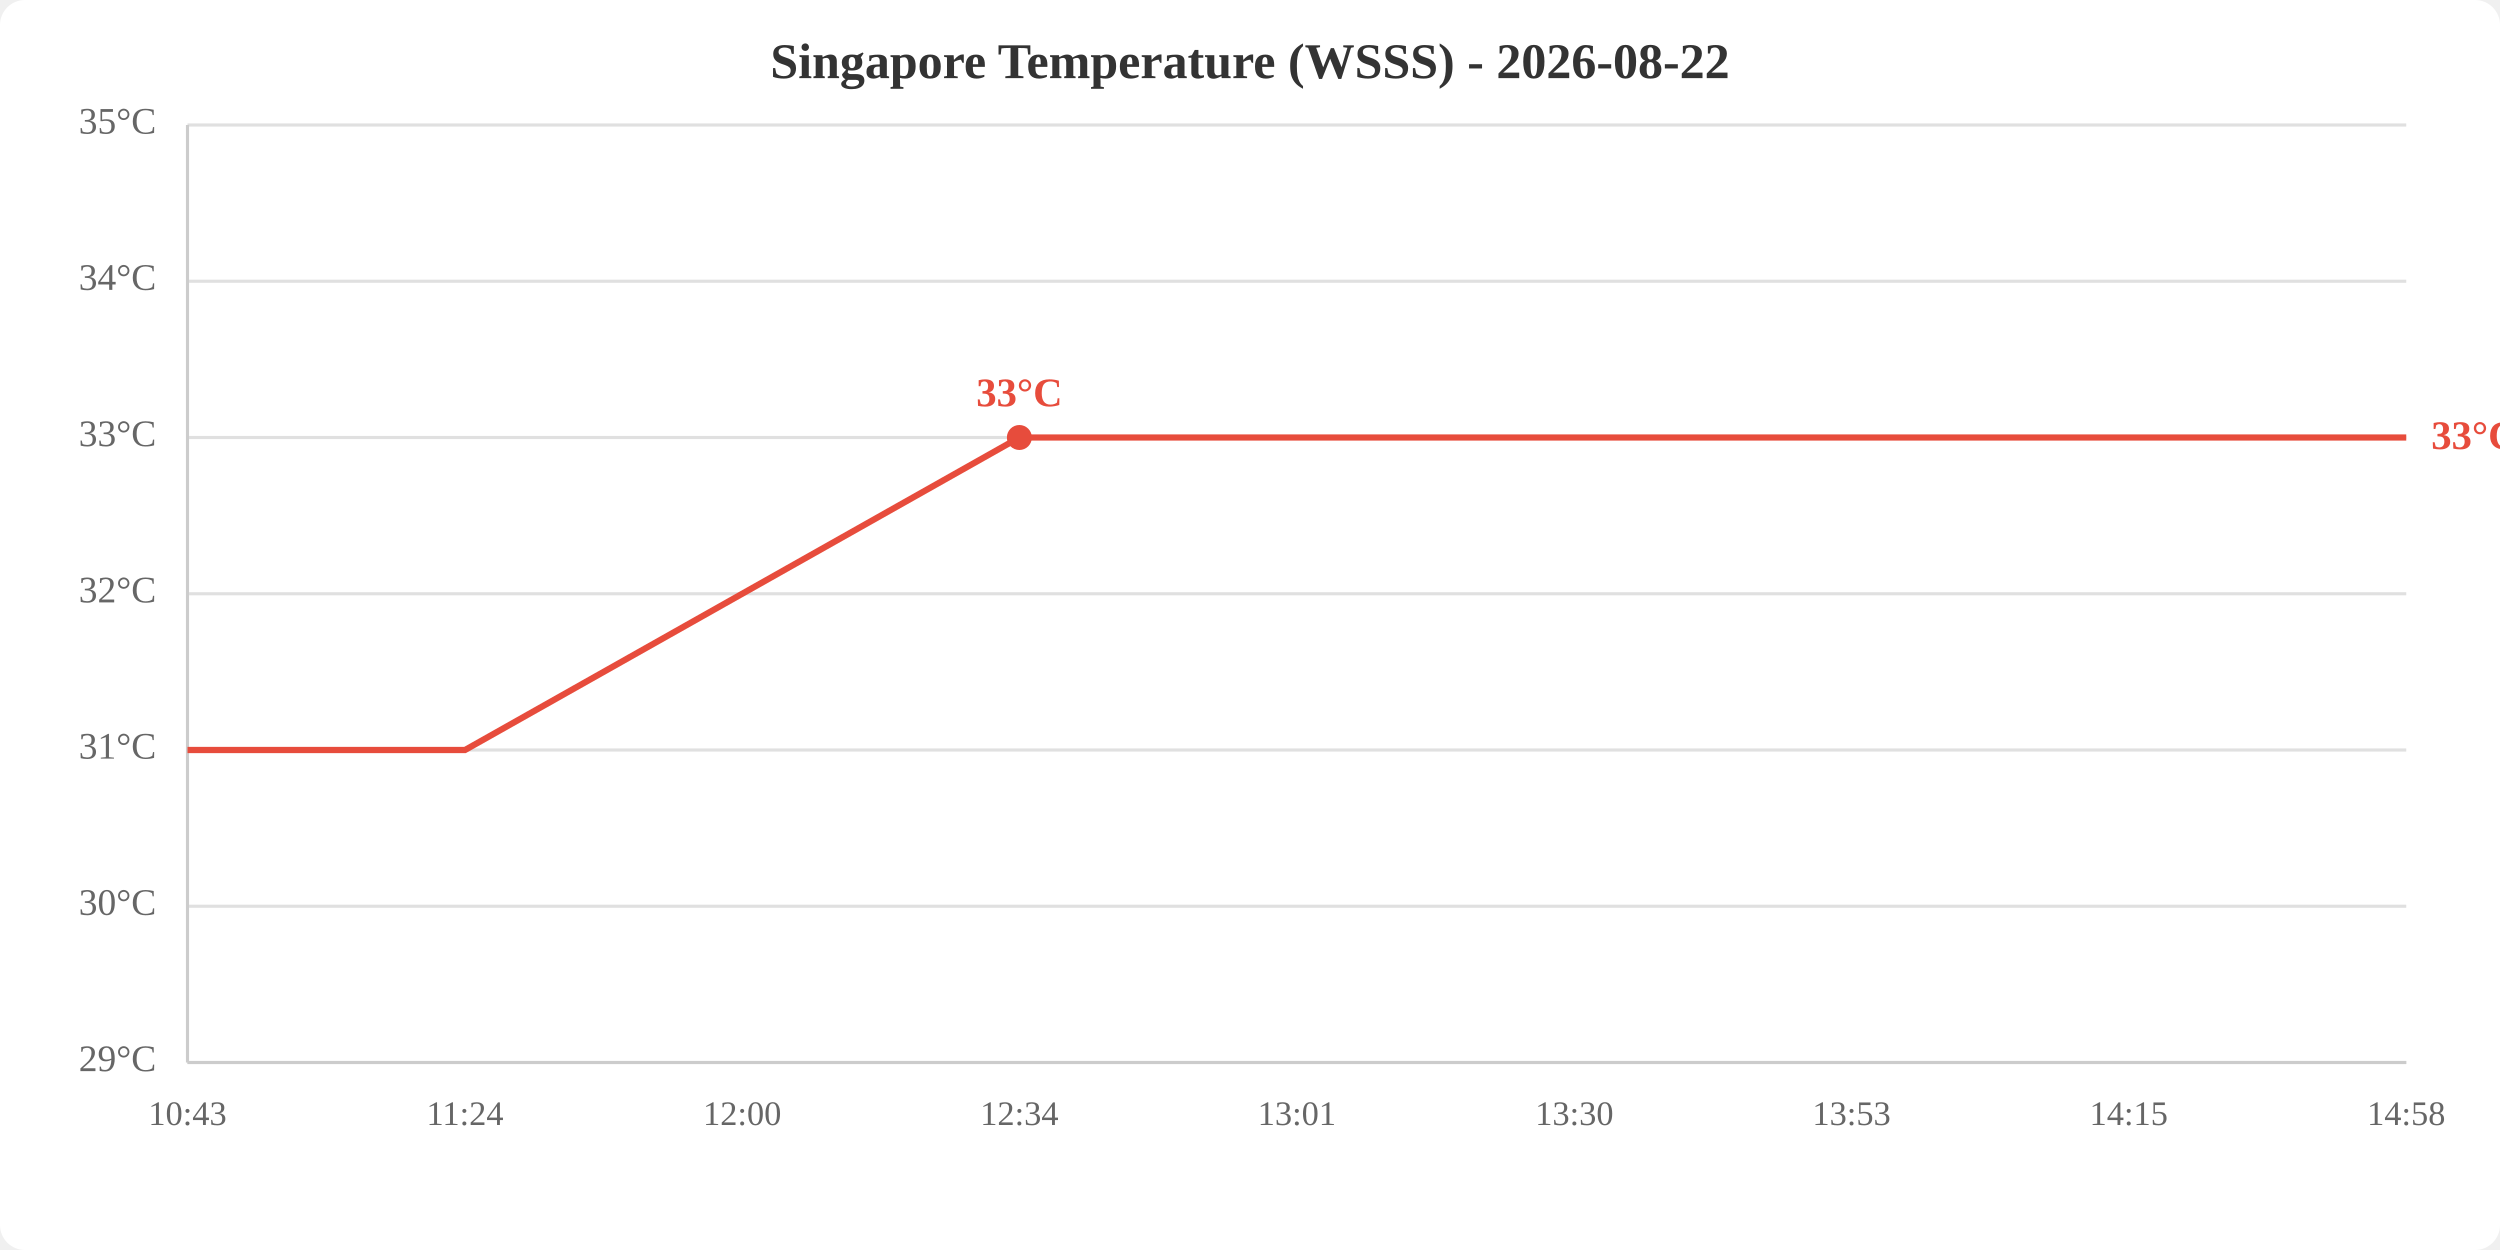
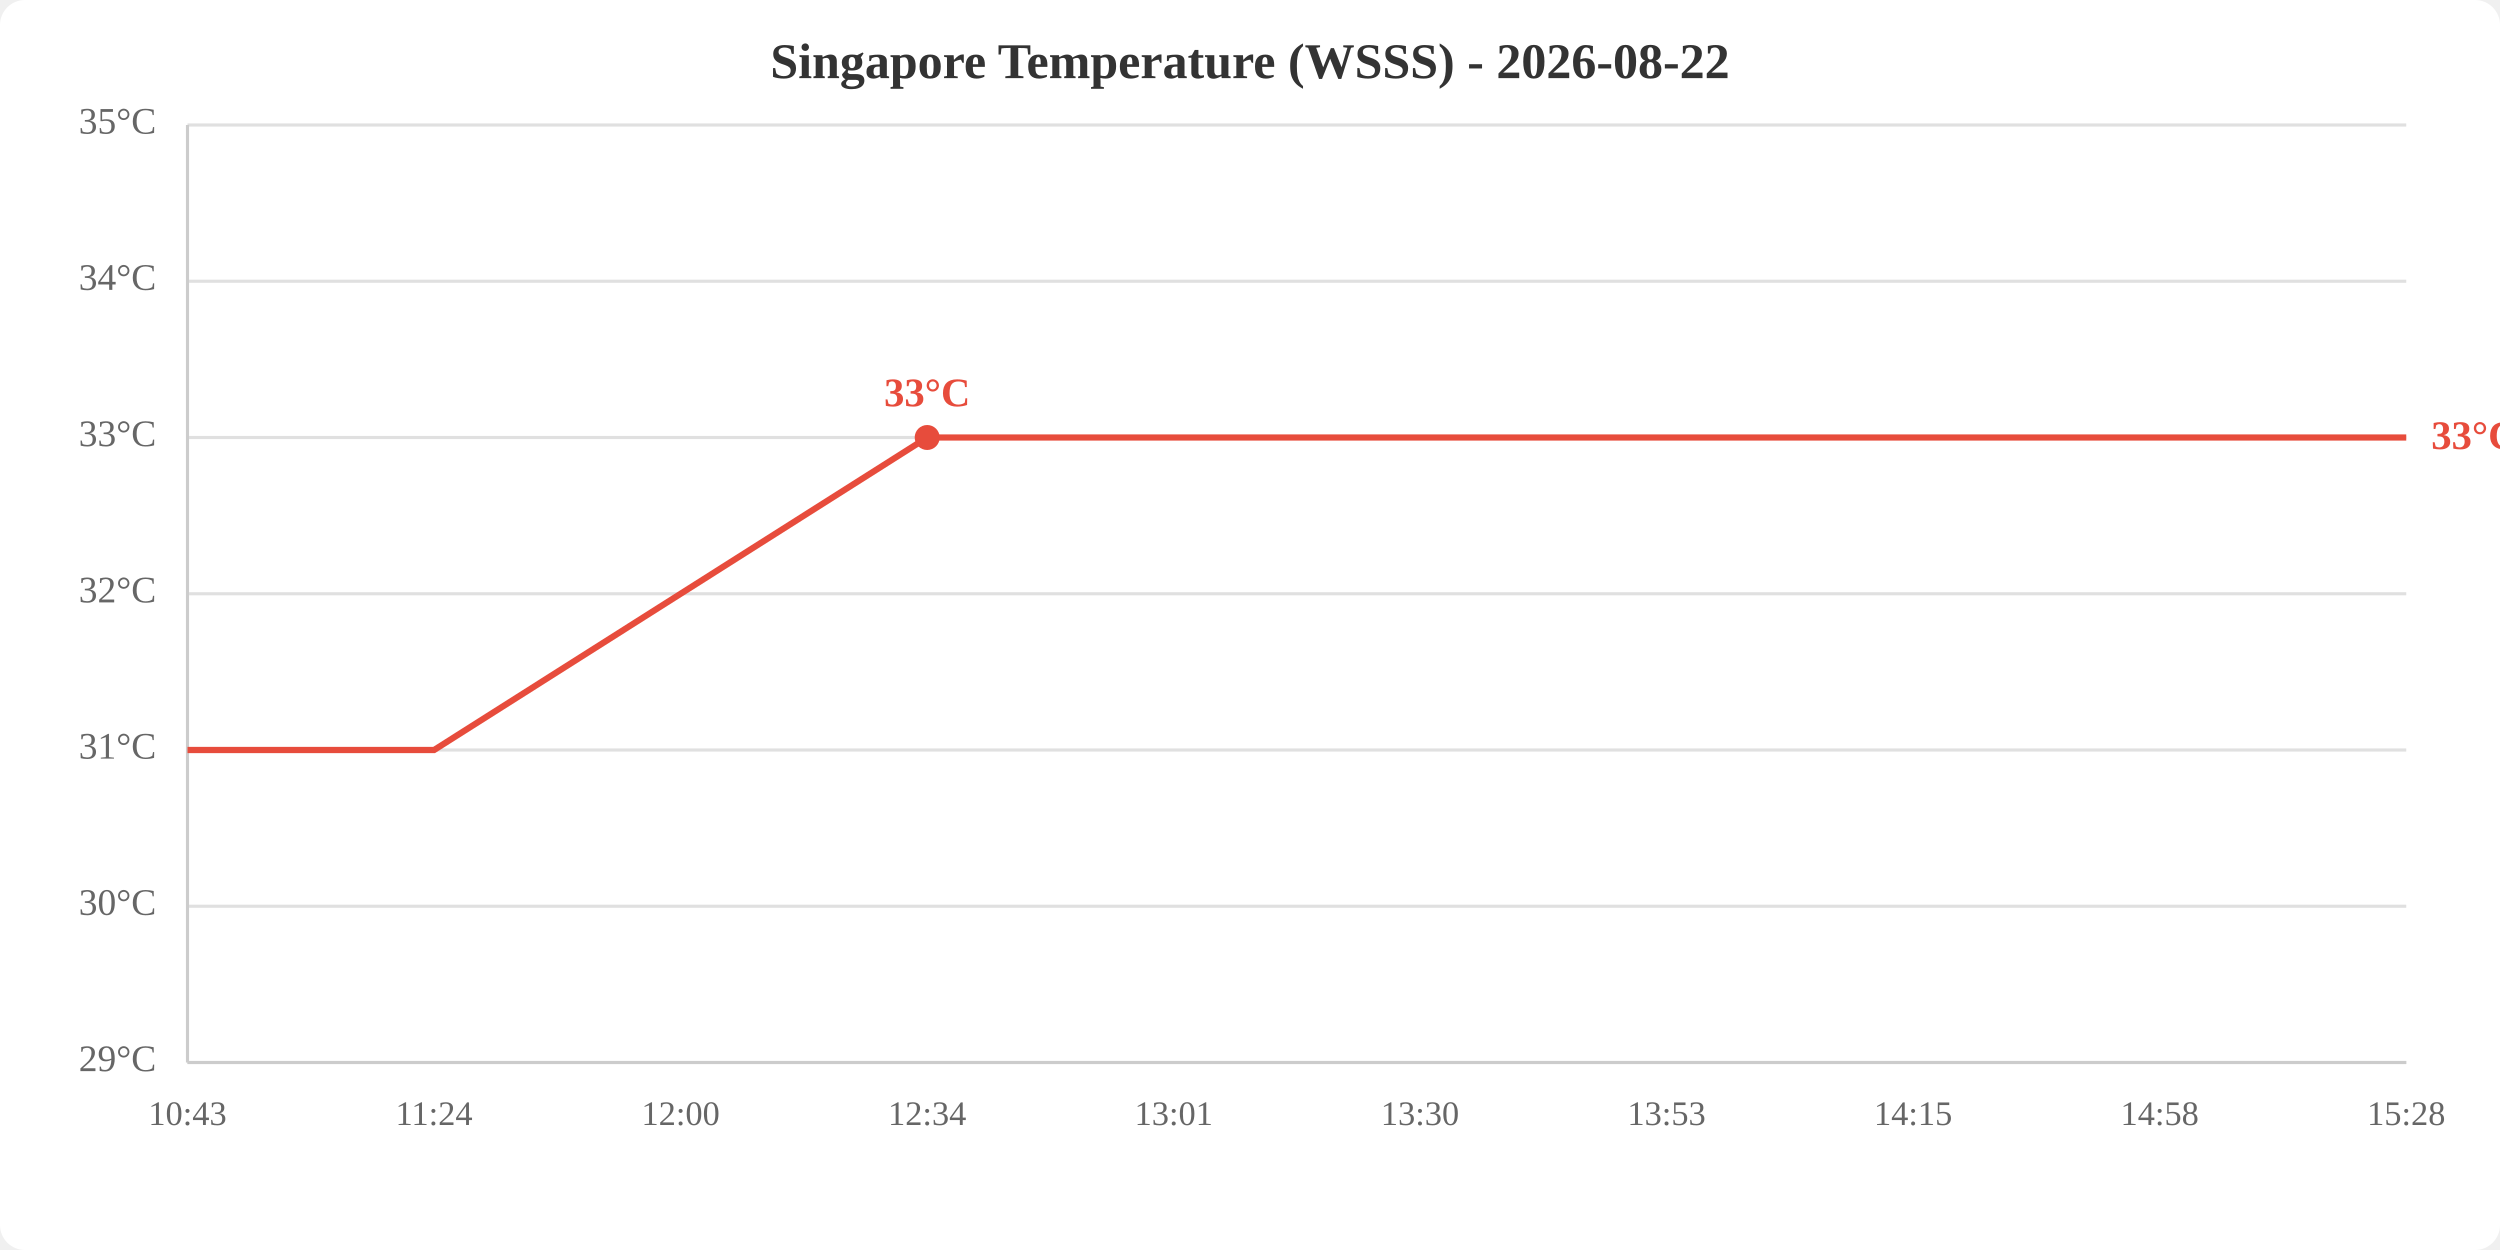
<svg xmlns="http://www.w3.org/2000/svg" viewBox="0 0 800 400" width="800" height="400">
  <rect width="800" height="400" fill="white" rx="8" />
  <text x="400.0" y="25" text-anchor="middle" font-size="16" font-weight="bold" fill="#333">Singapore Temperature (WSSS) - 2026-08-22</text>
  <line x1="60" y1="340.0" x2="770" y2="340.0" stroke="#e0e0e0" stroke-width="1" />
  <line x1="60" y1="290.0" x2="770" y2="290.0" stroke="#e0e0e0" stroke-width="1" />
  <line x1="60" y1="240.0" x2="770" y2="240.0" stroke="#e0e0e0" stroke-width="1" />
  <line x1="60" y1="190.0" x2="770" y2="190.0" stroke="#e0e0e0" stroke-width="1" />
  <line x1="60" y1="140.0" x2="770" y2="140.0" stroke="#e0e0e0" stroke-width="1" />
  <line x1="60" y1="90.0" x2="770" y2="90.0" stroke="#e0e0e0" stroke-width="1" />
  <line x1="60" y1="40.0" x2="770" y2="40.0" stroke="#e0e0e0" stroke-width="1" />
  <text x="50" y="340.0" text-anchor="end" dominant-baseline="middle" fill="#666" font-size="12">29°C</text>
  <text x="50" y="290.0" text-anchor="end" dominant-baseline="middle" fill="#666" font-size="12">30°C</text>
  <text x="50" y="240.0" text-anchor="end" dominant-baseline="middle" fill="#666" font-size="12">31°C</text>
  <text x="50" y="190.0" text-anchor="end" dominant-baseline="middle" fill="#666" font-size="12">32°C</text>
  <text x="50" y="140.0" text-anchor="end" dominant-baseline="middle" fill="#666" font-size="12">33°C</text>
  <text x="50" y="90.0" text-anchor="end" dominant-baseline="middle" fill="#666" font-size="12">34°C</text>
  <text x="50" y="40.0" text-anchor="end" dominant-baseline="middle" fill="#666" font-size="12">35°C</text>
  <text x="60.0" y="360" text-anchor="middle" fill="#666" font-size="11">10:43</text>
-   <text x="148.8" y="360" text-anchor="middle" fill="#666" font-size="11">11:24</text>
-   <text x="237.5" y="360" text-anchor="middle" fill="#666" font-size="11">12:00</text>
-   <text x="326.2" y="360" text-anchor="middle" fill="#666" font-size="11">12:34</text>
-   <text x="415.0" y="360" text-anchor="middle" fill="#666" font-size="11">13:01</text>
-   <text x="503.8" y="360" text-anchor="middle" fill="#666" font-size="11">13:30</text>
-   <text x="592.5" y="360" text-anchor="middle" fill="#666" font-size="11">13:53</text>
-   <text x="681.2" y="360" text-anchor="middle" fill="#666" font-size="11">14:15</text>
-   <text x="770.0" y="360" text-anchor="middle" fill="#666" font-size="11">14:58</text>
+   <text x="138.9" y="360" text-anchor="middle" fill="#666" font-size="11">11:24</text>
+   <text x="217.8" y="360" text-anchor="middle" fill="#666" font-size="11">12:00</text>
+   <text x="296.7" y="360" text-anchor="middle" fill="#666" font-size="11">12:34</text>
+   <text x="375.6" y="360" text-anchor="middle" fill="#666" font-size="11">13:01</text>
+   <text x="454.4" y="360" text-anchor="middle" fill="#666" font-size="11">13:30</text>
+   <text x="533.3" y="360" text-anchor="middle" fill="#666" font-size="11">13:53</text>
+   <text x="612.2" y="360" text-anchor="middle" fill="#666" font-size="11">14:15</text>
+   <text x="691.1" y="360" text-anchor="middle" fill="#666" font-size="11">14:58</text>
+   <text x="770.0" y="360" text-anchor="middle" fill="#666" font-size="11">15:28</text>
  <line x1="60" y1="40" x2="60" y2="340" stroke="#ccc" stroke-width="1" />
  <line x1="60" y1="340" x2="770" y2="340" stroke="#ccc" stroke-width="1" />
-   <polyline points="60.0,240.0 148.8,240.0 237.5,190.0 326.2,140.0 415.0,140.0 503.8,140.0 592.5,140.0 681.2,140.0 770.0,140.0" fill="none" stroke="#e74c3c" stroke-width="2" />
-   <circle cx="326.2" cy="140.0" r="4" fill="#e74c3c" />
-   <text x="326.2" y="130.0" text-anchor="middle" fill="#e74c3c" font-size="13" font-weight="bold">33°C</text>
+   <polyline points="60.0,240.0 138.9,240.0 217.8,190.0 296.7,140.0 375.6,140.0 454.4,140.0 533.3,140.0 612.2,140.0 691.1,140.0 770.0,140.0" fill="none" stroke="#e74c3c" stroke-width="2" />
+   <circle cx="296.7" cy="140.0" r="4" fill="#e74c3c" />
+   <text x="296.7" y="130.0" text-anchor="middle" fill="#e74c3c" font-size="13" font-weight="bold">33°C</text>
  <text x="778.0" y="140.0" fill="#e74c3c" font-size="13" font-weight="bold" dominant-baseline="middle">33°C</text>
</svg>
